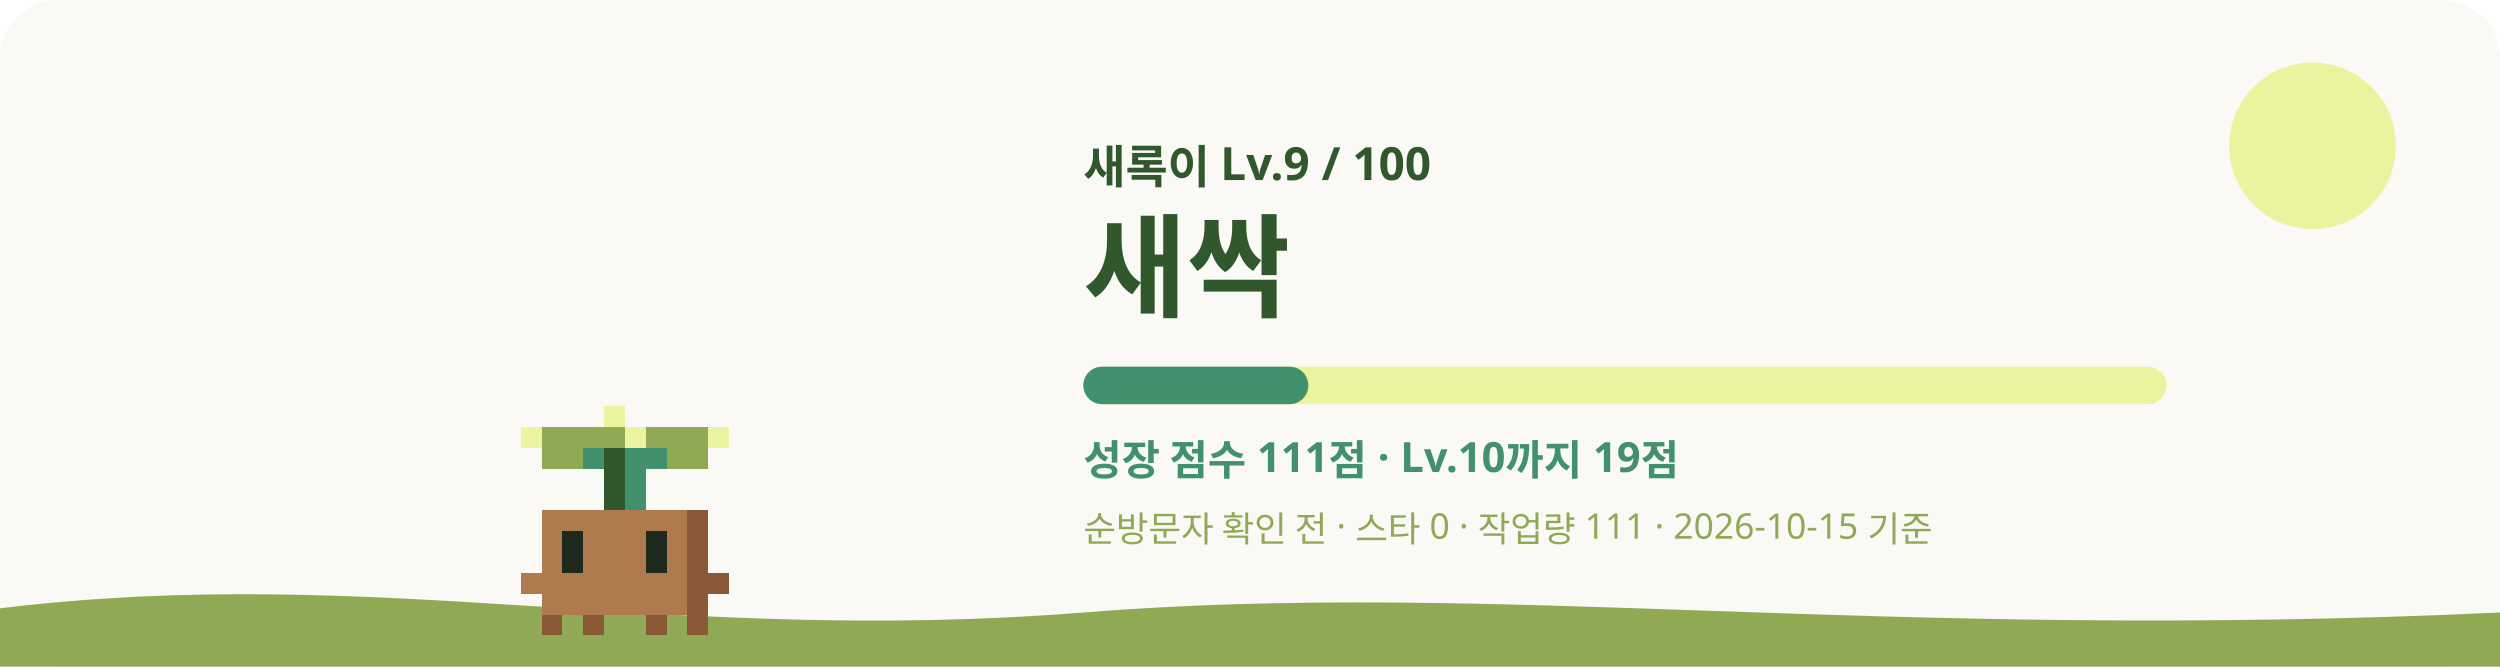
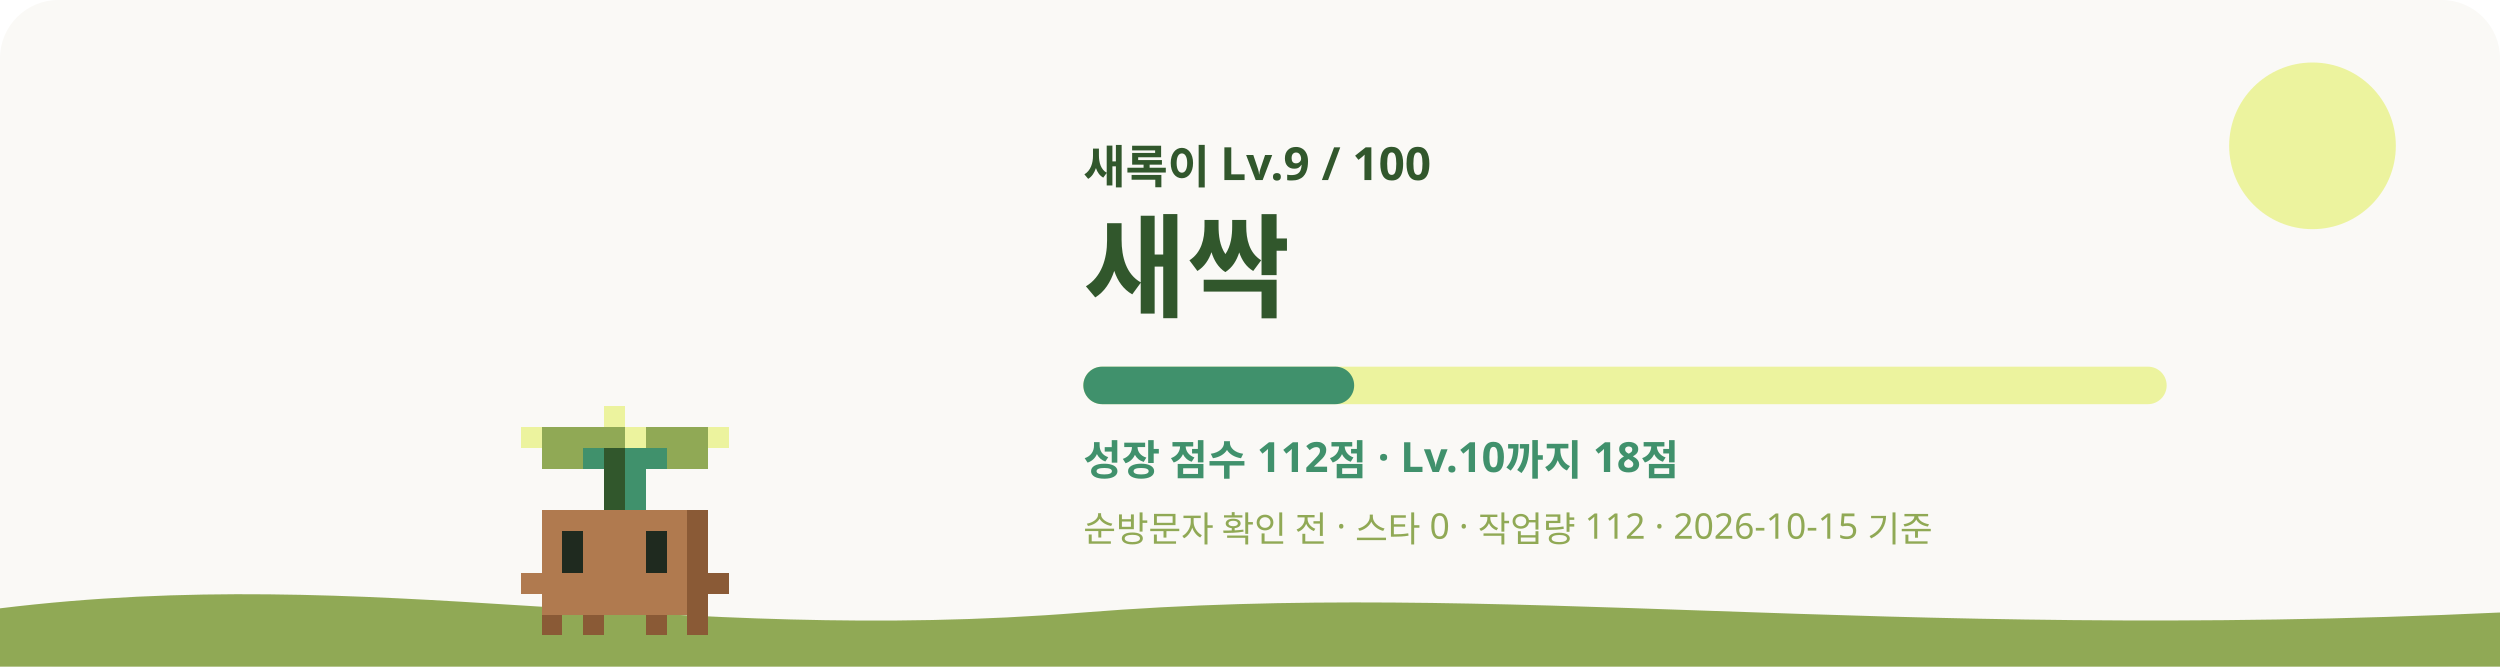
<svg xmlns="http://www.w3.org/2000/svg" viewBox="0 0 1200 320" role="img" aria-labelledby="title desc">
  <style>
    #sway { animation: sway 3.2s ease-in-out infinite; transform-origin: 240px 620px; }
    #eyes { animation: blink 4s infinite; transform-box: fill-box; transform-origin: center; }
    .glow { animation: glow 4s ease-in-out infinite; }
    .rays { animation: spin 40s linear infinite; }
    .spark { animation-name: rise; animation-iteration-count: infinite; animation-timing-function: ease-in-out; opacity: 0; }
    @keyframes sway { 0%, 100% { transform: rotate(-1.2deg); } 50% { transform: rotate(1.2deg); } }
    @keyframes blink { 0%, 92%, 100% { transform: scaleY(1); } 95% { transform: scaleY(0.1); } }
    @keyframes glow { 0%, 100% { opacity: 0.75; } 50% { opacity: 1; } }
    @keyframes spin { to { transform: rotate(360deg); } }
    @keyframes rise { 0% { transform: translateY(0); opacity: 0; } 30% { opacity: 1; } 100% { transform: translateY(-36px); opacity: 0; } }
    @media (prefers-reduced-motion: reduce) { #sway, #eyes, .glow, .rays { animation: none; } .spark { animation: none; opacity: 0.8; } }
  </style>
  <rect width="1200" height="320" rx="28" fill="#FAF9F6" />
  <circle cx="1110" cy="70" r="40" fill="#ECF39E" />
  <path d="M0 292c180-22 320 18 520 2s380 14 680 0v26H0z" fill="#90A955" />
  <g transform="translate(60 -315)">
    <g id="sway" shape-rendering="crispEdges">
      <rect x="230" y="510" width="10" height="10" fill="#ECF39E" />
      <rect x="190" y="520" width="10" height="10" fill="#ECF39E" />
      <rect x="200" y="520" width="40" height="10" fill="#90A955" />
      <rect x="240" y="520" width="10" height="10" fill="#ECF39E" />
      <rect x="250" y="520" width="30" height="10" fill="#90A955" />
      <rect x="280" y="520" width="10" height="10" fill="#ECF39E" />
      <rect x="200" y="530" width="20" height="10" fill="#90A955" />
      <rect x="220" y="530" width="10" height="10" fill="#40916C" />
      <rect x="230" y="530" width="10" height="10" fill="#31572C" />
      <rect x="240" y="530" width="20" height="10" fill="#40916C" />
      <rect x="260" y="530" width="20" height="10" fill="#90A955" />
      <rect x="230" y="540" width="10" height="10" fill="#31572C" />
      <rect x="240" y="540" width="10" height="10" fill="#40916C" />
      <rect x="230" y="550" width="10" height="10" fill="#31572C" />
      <rect x="240" y="550" width="10" height="10" fill="#40916C" />
      <rect x="200" y="560" width="70" height="10" fill="#B07A4F" />
      <rect x="270" y="560" width="10" height="10" fill="#8A5A36" />
      <rect x="200" y="570" width="10" height="10" fill="#B07A4F" />
      <rect x="220" y="570" width="30" height="10" fill="#B07A4F" />
      <rect x="260" y="570" width="10" height="10" fill="#B07A4F" />
      <rect x="270" y="570" width="10" height="10" fill="#8A5A36" />
      <rect x="200" y="580" width="10" height="10" fill="#B07A4F" />
      <rect x="220" y="580" width="30" height="10" fill="#B07A4F" />
      <rect x="260" y="580" width="10" height="10" fill="#B07A4F" />
      <rect x="270" y="580" width="10" height="10" fill="#8A5A36" />
      <rect x="190" y="590" width="80" height="10" fill="#B07A4F" />
      <rect x="270" y="590" width="20" height="10" fill="#8A5A36" />
      <rect x="200" y="600" width="70" height="10" fill="#B07A4F" />
      <rect x="270" y="600" width="10" height="10" fill="#8A5A36" />
      <rect x="200" y="610" width="10" height="10" fill="#8A5A36" />
      <rect x="220" y="610" width="10" height="10" fill="#8A5A36" />
      <rect x="250" y="610" width="10" height="10" fill="#8A5A36" />
      <rect x="270" y="610" width="10" height="10" fill="#8A5A36" />
      <g id="eyes">
        <rect x="210" y="570" width="10" height="10" fill="#1F2A1F" />
        <rect x="250" y="570" width="10" height="10" fill="#1F2A1F" />
        <rect x="210" y="580" width="10" height="10" fill="#1F2A1F" />
        <rect x="250" y="580" width="10" height="10" fill="#1F2A1F" />
      </g>
    </g>
  </g>
  <text x="520" y="88" fill="#31572C" font-size="22" font-weight="700" font-family="Pretendard, Apple SD Gothic Neo, Noto Sans KR, sans-serif">새록이 Lv.9 / 100</text>
  <text x="520" y="148" fill="#31572C" font-size="54" font-weight="800" font-family="Pretendard, Apple SD Gothic Neo, Noto Sans KR, sans-serif">새싹</text>
  <rect x="520" y="176" width="520" height="18" rx="9" fill="#ECF39E" />
-   <rect x="520" y="176" width="108" height="18" rx="9" fill="#40916C" />
-   <text x="520" y="228" fill="#40916C" font-size="20" font-weight="600" font-family="Pretendard, Apple SD Gothic Neo, Noto Sans KR, sans-serif">성장 점수 111점 · Lv.10까지 19점</text>
-   <text x="520" y="260" fill="#90A955" font-size="17" font-weight="500" font-family="Pretendard, Apple SD Gothic Neo, Noto Sans KR, sans-serif">순방문자 확인 전 · 스타 0 · 작업량 111 · 2026-10-15 기준</text>
+   <rect x="520" y="176" width="130" height="18" rx="9" fill="#40916C" />
+   <text x="520" y="228" fill="#40916C" font-size="20" font-weight="600" font-family="Pretendard, Apple SD Gothic Neo, Noto Sans KR, sans-serif">성장 점수 112점 · Lv.10까지 18점</text>
+   <text x="520" y="260" fill="#90A955" font-size="17" font-weight="500" font-family="Pretendard, Apple SD Gothic Neo, Noto Sans KR, sans-serif">순방문자 확인 전 · 스타 0 · 작업량 112 · 2026-10-15 기준</text>
</svg>
